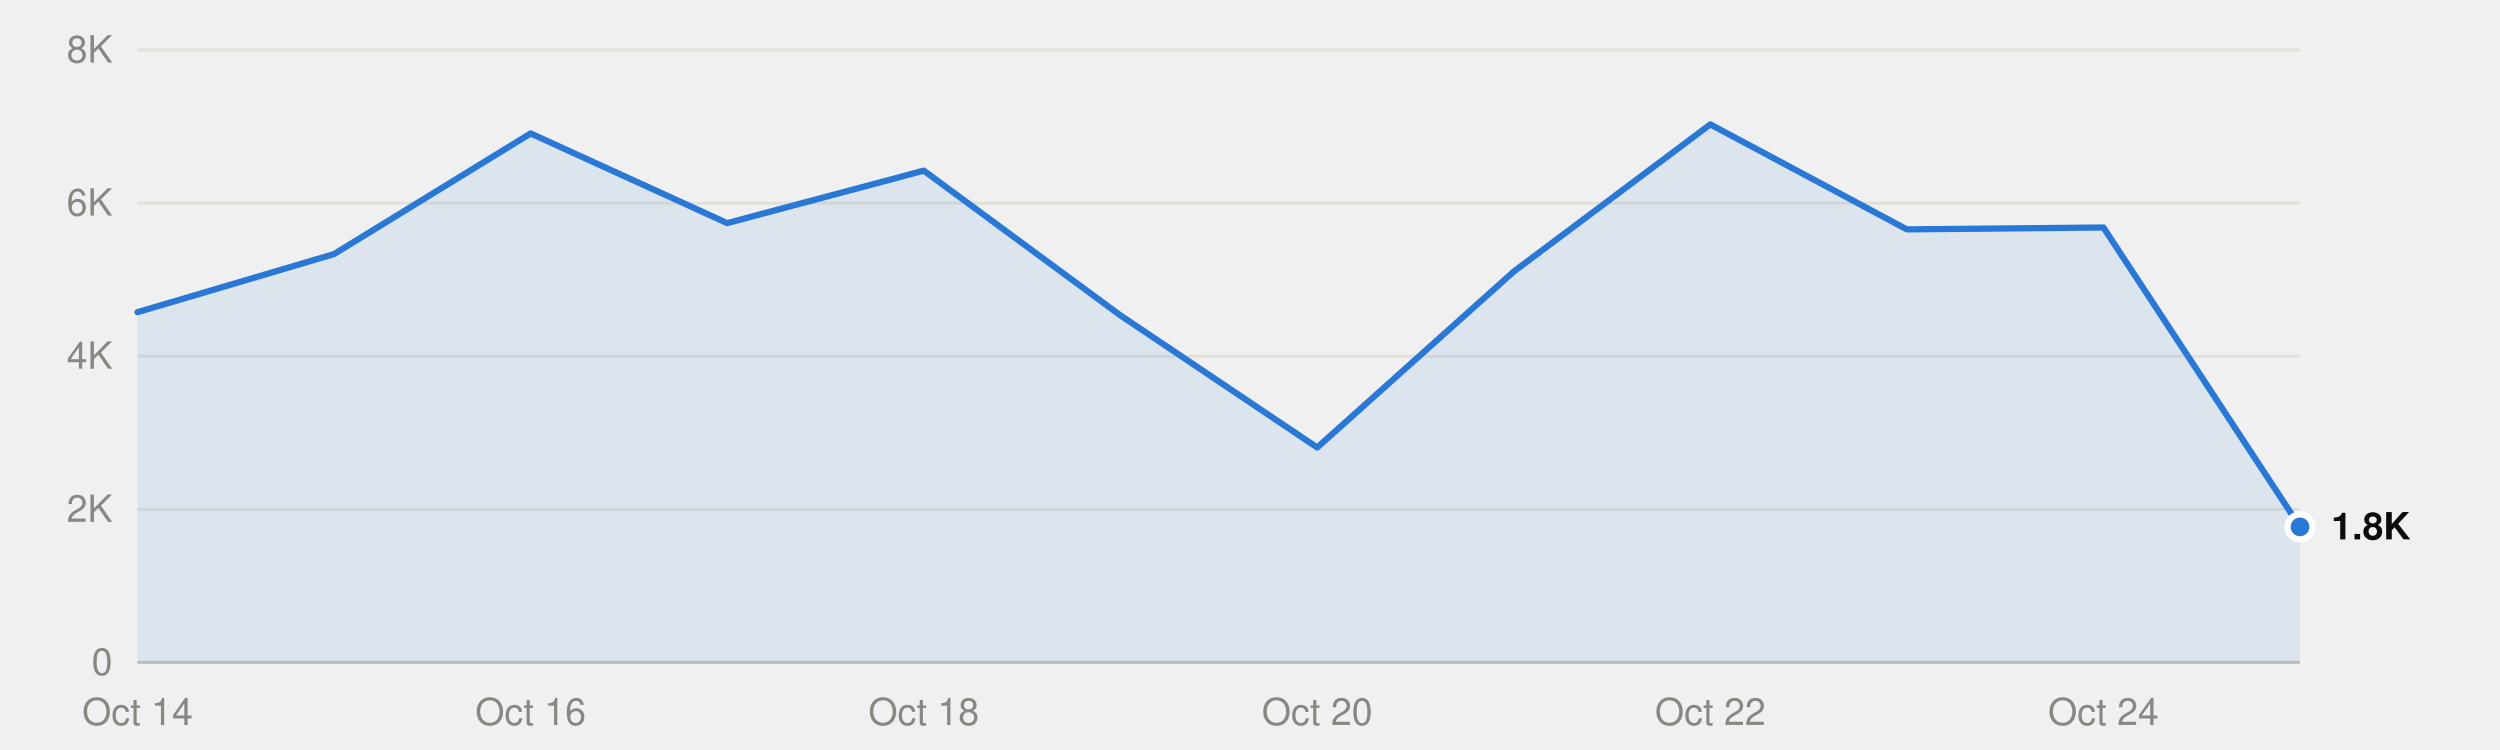
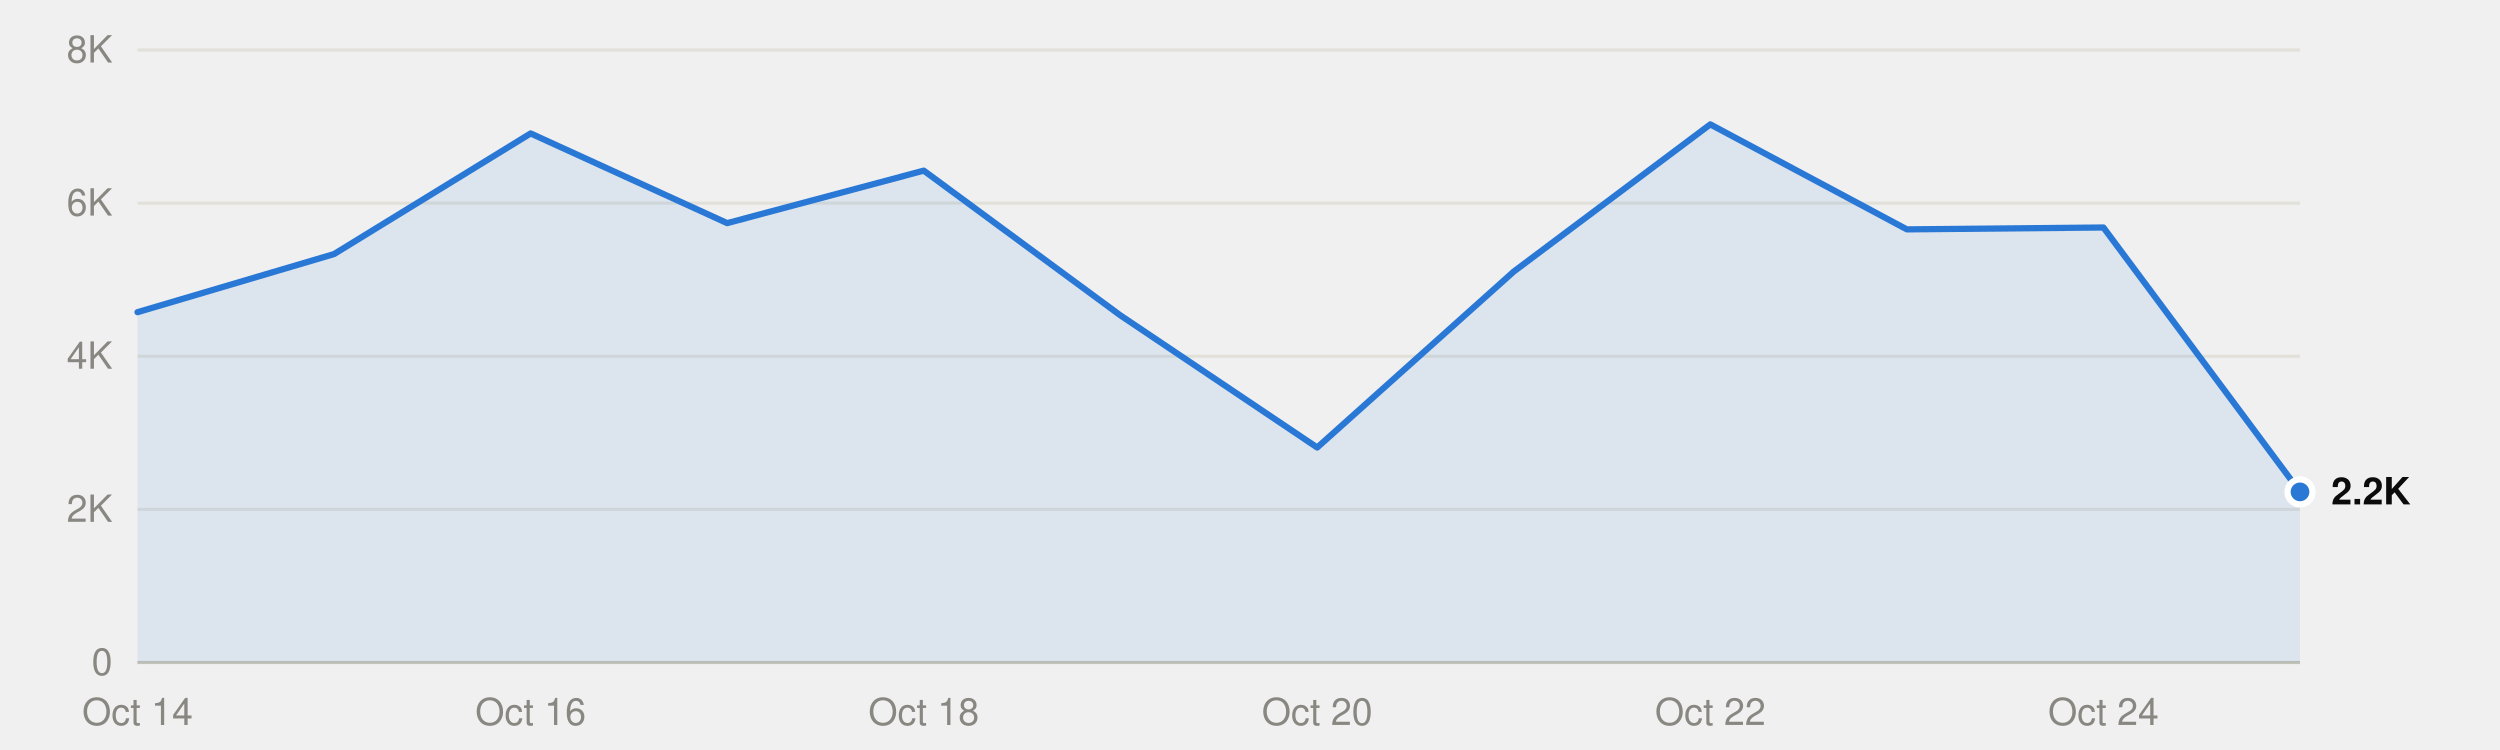
<svg xmlns="http://www.w3.org/2000/svg" viewBox="0 0 800 240" width="800" height="240" role="img">
  <style>
text{font-family:system-ui,-apple-system,"Segoe UI",Helvetica,Arial,sans-serif;font-size:12px}
.mono{font-family:ui-monospace,SFMono-Regular,Menlo,Consolas,monospace;font-size:11.5px}
.ink{fill:#0b0b0b}.ink2{fill:#52514e}.muted{fill:#898781}
.grid{stroke:#e1e0d9}.axis{stroke:#c3c2b7}
.mark{fill:#2a78d6}.line{stroke:#2a78d6;fill:none}.area{fill:#2a78d6;fill-opacity:.1}
.ring{stroke:#ffffff}
@media (prefers-color-scheme:dark){
.ink{fill:#f0efec}.ink2{fill:#c3c2b7}.grid{stroke:#2c2c2a}.axis{stroke:#383835}
.mark{fill:#3987e5}.line{stroke:#3987e5}.area{fill:#3987e5}.ring{stroke:#0d1117}}
</style>
  <line class="grid" x1="44" x2="736" y1="212.0" y2="212.0" />
  <text class="muted" x="36" y="216.0" text-anchor="end">0</text>
  <line class="grid" x1="44" x2="736" y1="163.0" y2="163.0" />
  <text class="muted" x="36" y="167.0" text-anchor="end">2K</text>
  <line class="grid" x1="44" x2="736" y1="114.0" y2="114.0" />
  <text class="muted" x="36" y="118.0" text-anchor="end">4K</text>
  <line class="grid" x1="44" x2="736" y1="65.0" y2="65.0" />
  <text class="muted" x="36" y="69.0" text-anchor="end">6K</text>
  <line class="grid" x1="44" x2="736" y1="16.0" y2="16.0" />
  <text class="muted" x="36" y="20.0" text-anchor="end">8K</text>
  <line class="axis" x1="44" x2="736" y1="212.0" y2="212.0" />
  <text class="muted" x="44.0" y="232" text-anchor="middle">Oct 14</text>
  <text class="muted" x="169.8" y="232" text-anchor="middle">Oct 16</text>
  <text class="muted" x="295.6" y="232" text-anchor="middle">Oct 18</text>
  <text class="muted" x="421.5" y="232" text-anchor="middle">Oct 20</text>
  <text class="muted" x="547.3" y="232" text-anchor="middle">Oct 22</text>
  <text class="muted" x="673.1" y="232" text-anchor="middle">Oct 24</text>
-   <path class="area" d="M44.0,212.0 L44.0,99.9 106.9,81.3 169.8,42.7 232.7,71.4 295.6,54.6 358.5,100.9 421.5,143.2 484.4,86.9 547.3,39.8 610.2,73.4 673.1,72.8 736.0,168.6 L736.0,212.0Z" />
-   <polyline class="line" points="44.0,99.9 106.9,81.3 169.8,42.7 232.7,71.4 295.6,54.6 358.5,100.9 421.5,143.2 484.4,86.9 547.3,39.8 610.2,73.4 673.1,72.8 736.0,168.6" stroke-width="2" stroke-linejoin="round" stroke-linecap="round" />
-   <circle class="mark ring" cx="736.0" cy="168.6" r="4" stroke-width="2" />
-   <text class="ink" x="746.0" y="172.6" font-weight="600">1.8K</text>
+   <path class="area" d="M44.0,212.0 L44.0,99.9 106.9,81.3 169.8,42.7 232.7,71.4 295.6,54.6 358.5,100.9 421.5,143.2 484.4,86.9 547.3,39.8 610.2,73.4 673.1,72.8 736.0,157.4 L736.0,212.0Z" />
+   <polyline class="line" points="44.0,99.9 106.9,81.3 169.8,42.7 232.7,71.4 295.6,54.6 358.5,100.9 421.5,143.2 484.4,86.9 547.3,39.8 610.2,73.4 673.1,72.8 736.0,157.4" stroke-width="2" stroke-linejoin="round" stroke-linecap="round" />
+   <circle class="mark ring" cx="736.0" cy="157.4" r="4" stroke-width="2" />
+   <text class="ink" x="746.0" y="161.4" font-weight="600">2.2K</text>
</svg>
